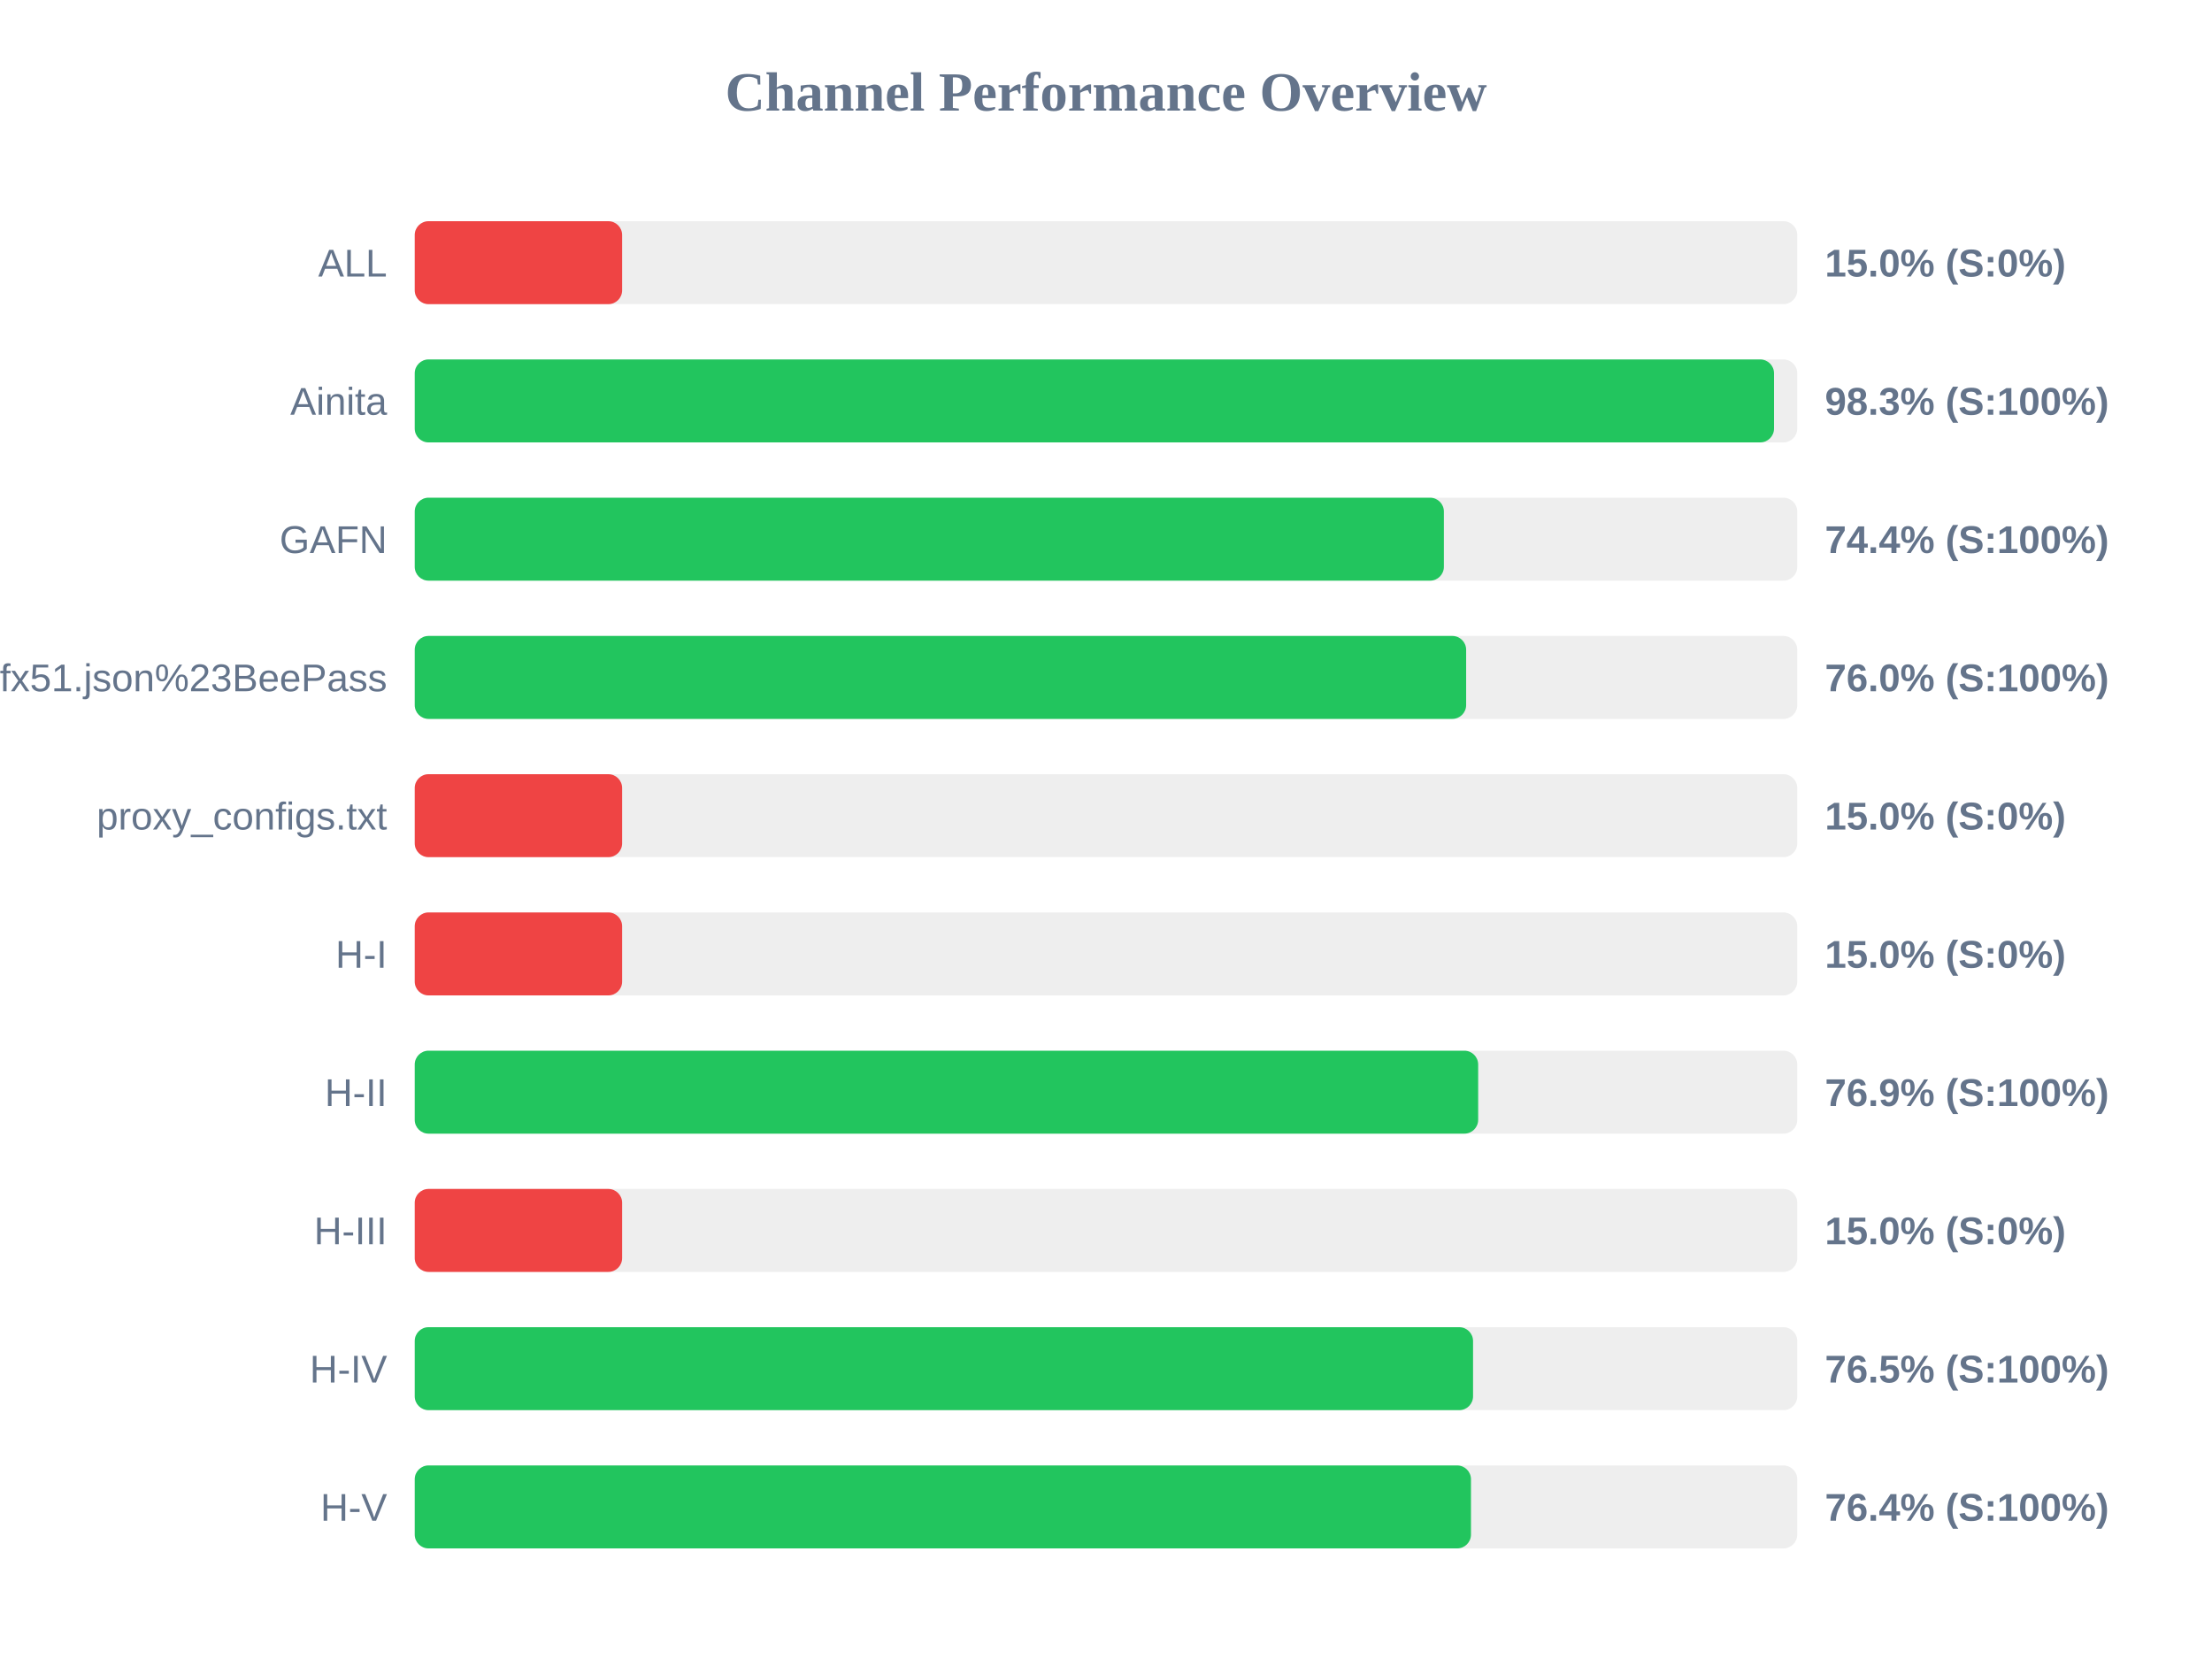
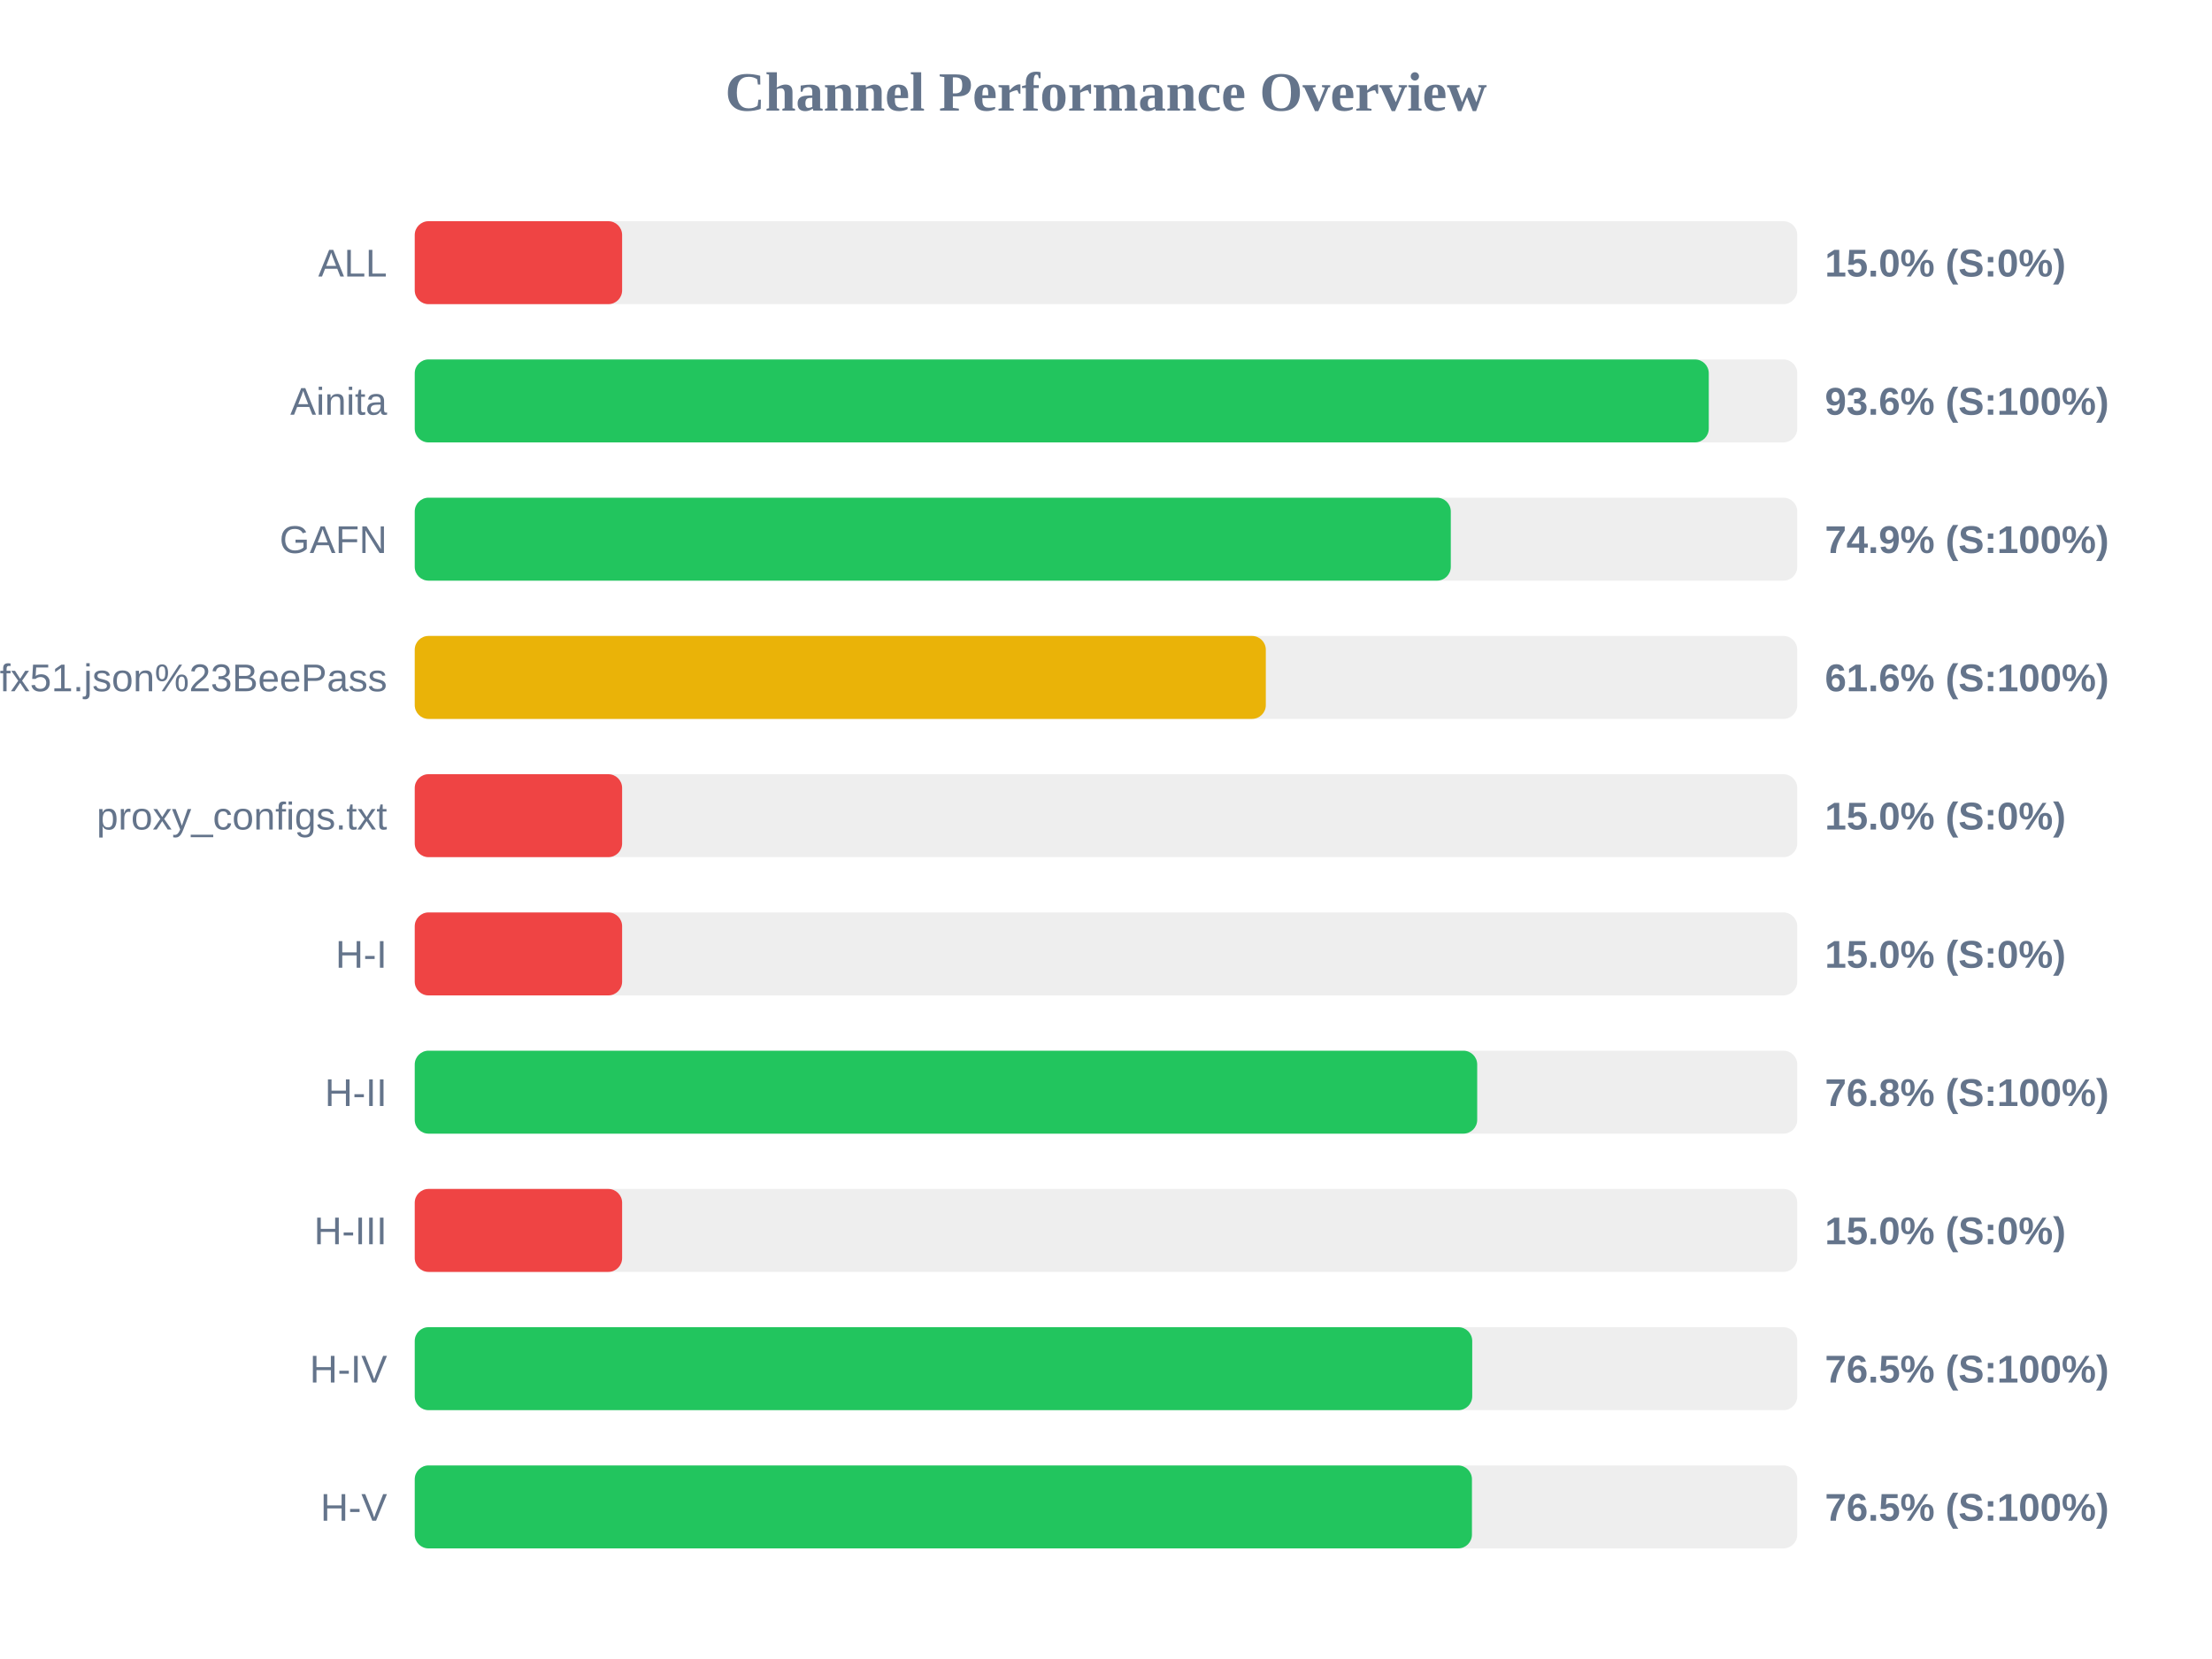
<svg xmlns="http://www.w3.org/2000/svg" width="800" height="600" version="1.1">
  <style>
        .row { font: 14px Arial; fill: #64748b; }
        .score { font: bold 14px Arial; fill: #64748b; }
    </style>
  <text x="400" y="40" text-anchor="middle" font-size="20px" font-weight="bold" fill="#64748b">Channel Performance Overview</text>
  <rect x="150" y="80" width="500" height="30" fill="#eee" rx="5" />
  <rect x="150" y="80" width="75.0" height="30" fill="#ef4444" rx="5" />
  <text x="140" y="100" text-anchor="end" class="row">ALL</text>
  <text x="660" y="100" text-anchor="start" class="score">15.0% (S:0%)</text>
  <rect x="150" y="130" width="500" height="30" fill="#eee" rx="5" />
-   <rect x="150" y="130" width="491.6" height="30" fill="#22c55e" rx="5" />
+   <rect x="150" y="130" width="468.0" height="30" fill="#22c55e" rx="5" />
  <text x="140" y="150" text-anchor="end" class="row">Ainita</text>
-   <text x="660" y="150" text-anchor="start" class="score">98.3% (S:100%)</text>
+   <text x="660" y="150" text-anchor="start" class="score">93.6% (S:100%)</text>
  <rect x="150" y="180" width="500" height="30" fill="#eee" rx="5" />
-   <rect x="150" y="180" width="372.2" height="30" fill="#22c55e" rx="5" />
+   <rect x="150" y="180" width="374.7" height="30" fill="#22c55e" rx="5" />
  <text x="140" y="200" text-anchor="end" class="row">GAFN</text>
-   <text x="660" y="200" text-anchor="start" class="score">74.4% (S:100%)</text>
+   <text x="660" y="200" text-anchor="start" class="score">74.9% (S:100%)</text>
  <rect x="150" y="230" width="500" height="30" fill="#eee" rx="5" />
-   <rect x="150" y="230" width="380.25" height="30" fill="#22c55e" rx="5" />
+   <rect x="150" y="230" width="307.8" height="30" fill="#eab308" rx="5" />
  <text x="140" y="250" text-anchor="end" class="row">sub?s=ssconf%3A%2F%2Fs3.amazonaws.com%2Fbeedynconprd%2Fzf38bv6oxi1nv3wfkpmxyfl8yj5fargza3foantoalu16vznl0ckxx7bgf1ufx51.json%23BeePass</text>
-   <text x="660" y="250" text-anchor="start" class="score">76.0% (S:100%)</text>
+   <text x="660" y="250" text-anchor="start" class="score">61.6% (S:100%)</text>
  <rect x="150" y="280" width="500" height="30" fill="#eee" rx="5" />
  <rect x="150" y="280" width="75.0" height="30" fill="#ef4444" rx="5" />
  <text x="140" y="300" text-anchor="end" class="row">proxy_configs.txt</text>
  <text x="660" y="300" text-anchor="start" class="score">15.0% (S:0%)</text>
  <rect x="150" y="330" width="500" height="30" fill="#eee" rx="5" />
  <rect x="150" y="330" width="75.0" height="30" fill="#ef4444" rx="5" />
  <text x="140" y="350" text-anchor="end" class="row">H-I</text>
  <text x="660" y="350" text-anchor="start" class="score">15.0% (S:0%)</text>
  <rect x="150" y="380" width="500" height="30" fill="#eee" rx="5" />
-   <rect x="150" y="380" width="384.6" height="30" fill="#22c55e" rx="5" />
+   <rect x="150" y="380" width="384.25" height="30" fill="#22c55e" rx="5" />
  <text x="140" y="400" text-anchor="end" class="row">H-II</text>
-   <text x="660" y="400" text-anchor="start" class="score">76.9% (S:100%)</text>
+   <text x="660" y="400" text-anchor="start" class="score">76.8% (S:100%)</text>
  <rect x="150" y="430" width="500" height="30" fill="#eee" rx="5" />
  <rect x="150" y="430" width="75.0" height="30" fill="#ef4444" rx="5" />
  <text x="140" y="450" text-anchor="end" class="row">H-III</text>
  <text x="660" y="450" text-anchor="start" class="score">15.0% (S:0%)</text>
  <rect x="150" y="480" width="500" height="30" fill="#eee" rx="5" />
-   <rect x="150" y="480" width="382.75" height="30" fill="#22c55e" rx="5" />
+   <rect x="150" y="480" width="382.45" height="30" fill="#22c55e" rx="5" />
  <text x="140" y="500" text-anchor="end" class="row">H-IV</text>
  <text x="660" y="500" text-anchor="start" class="score">76.5% (S:100%)</text>
  <rect x="150" y="530" width="500" height="30" fill="#eee" rx="5" />
-   <rect x="150" y="530" width="382.0" height="30" fill="#22c55e" rx="5" />
+   <rect x="150" y="530" width="382.35" height="30" fill="#22c55e" rx="5" />
  <text x="140" y="550" text-anchor="end" class="row">H-V</text>
-   <text x="660" y="550" text-anchor="start" class="score">76.4% (S:100%)</text>
+   <text x="660" y="550" text-anchor="start" class="score">76.5% (S:100%)</text>
</svg>
